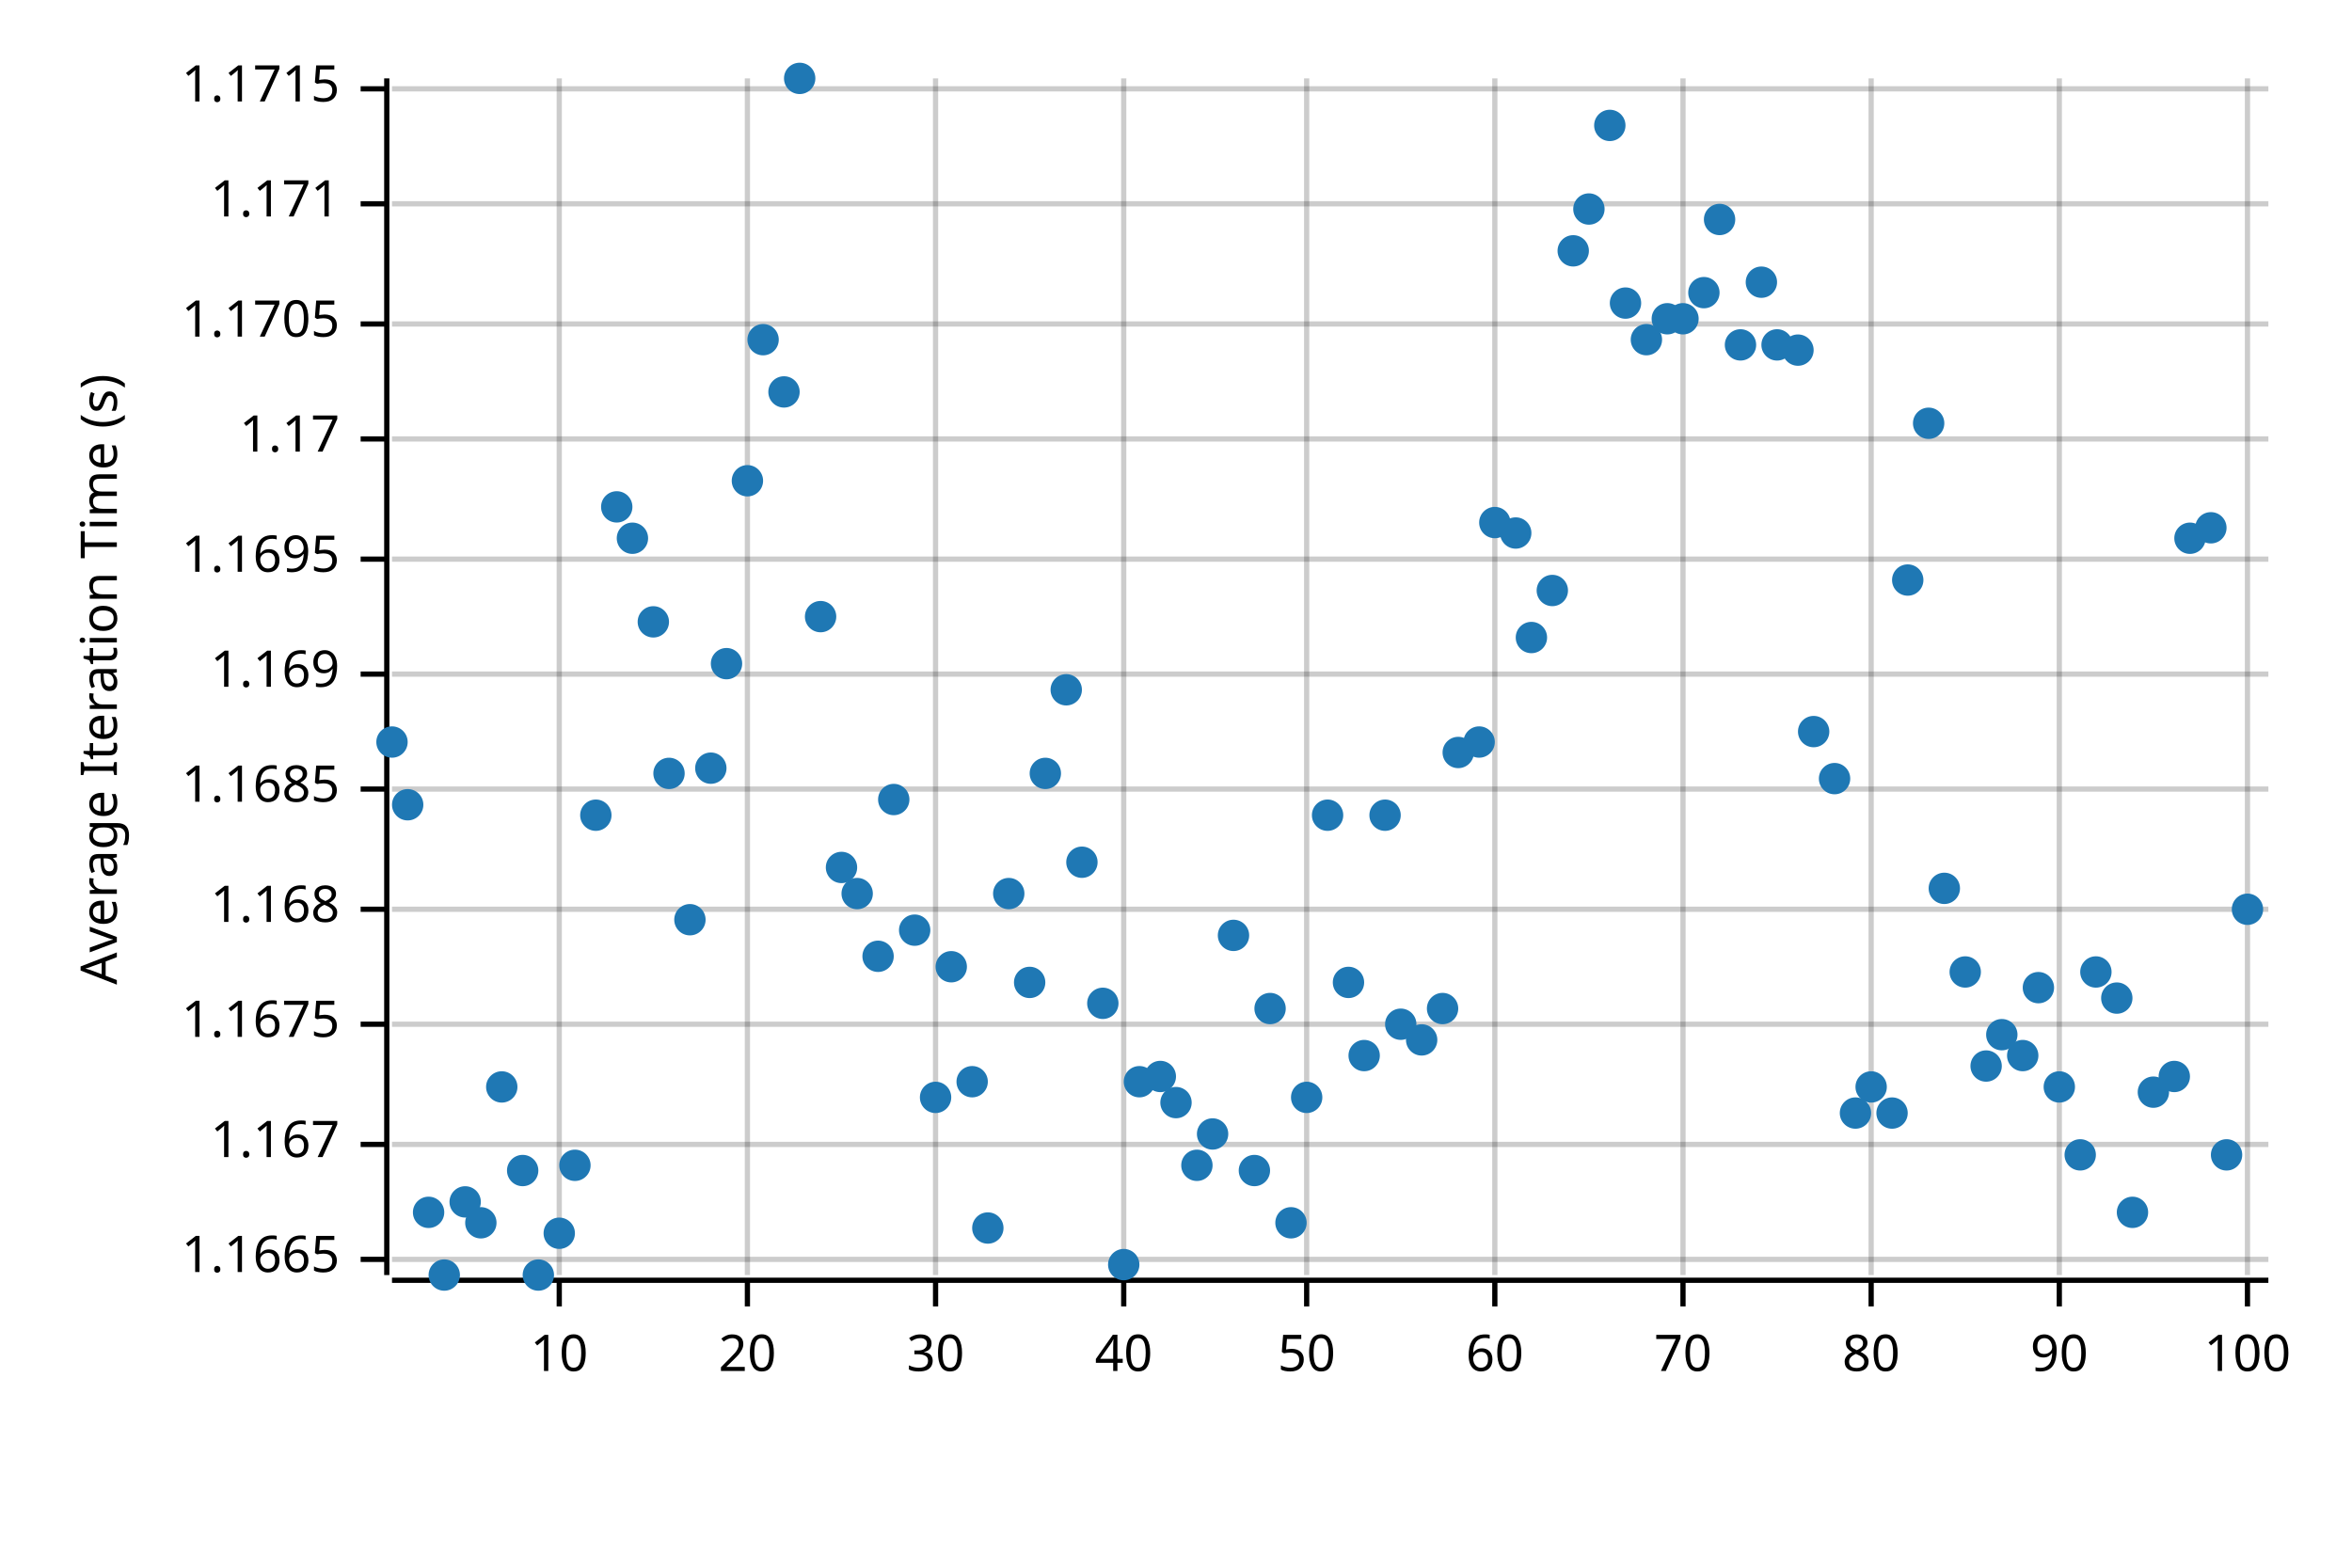
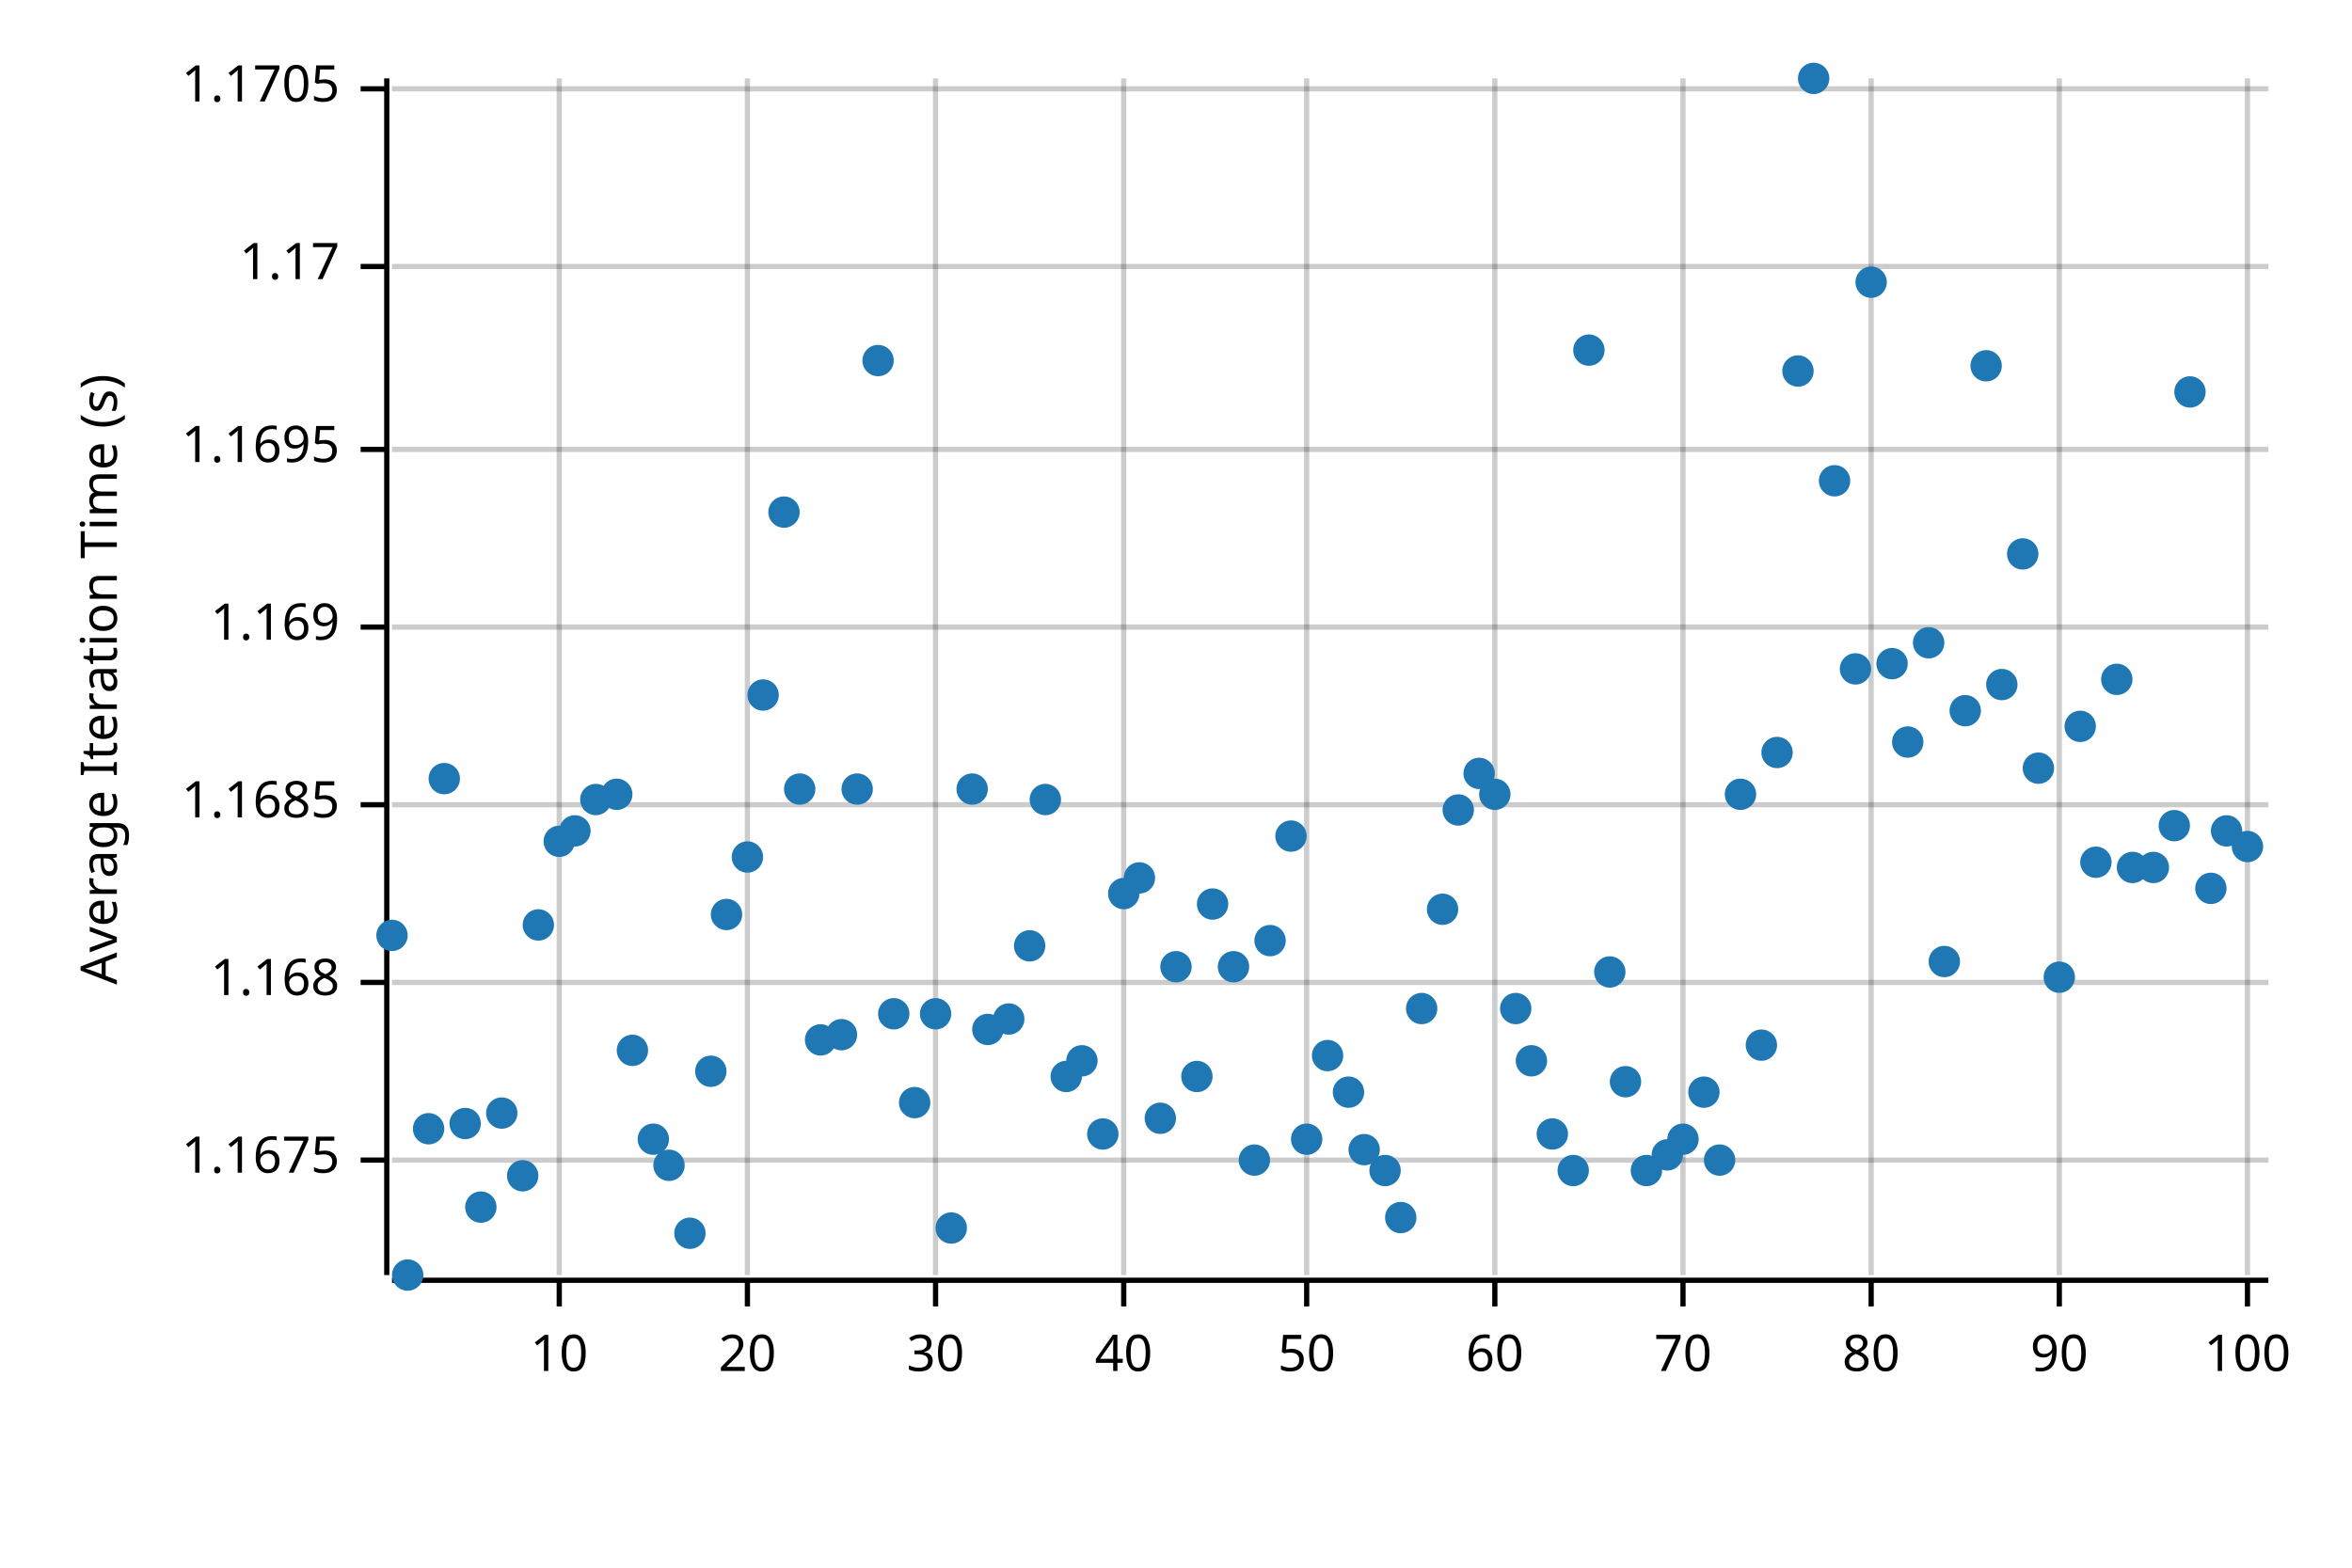
<svg xmlns="http://www.w3.org/2000/svg" width="450" height="300" viewBox="0 0 450 300">
  <text x="15" y="130" dy="0.76em" text-anchor="middle" font-family="sans-serif" font-size="9.677" opacity="1" fill="#000000" transform="rotate(270, 15, 130)">
Average Iteration Time (s)
</text>
  <line opacity="0.2" stroke="#000000" stroke-width="1" x1="107" y1="244" x2="107" y2="15" />
  <line opacity="0.2" stroke="#000000" stroke-width="1" x1="143" y1="244" x2="143" y2="15" />
  <line opacity="0.2" stroke="#000000" stroke-width="1" x1="179" y1="244" x2="179" y2="15" />
  <line opacity="0.2" stroke="#000000" stroke-width="1" x1="215" y1="244" x2="215" y2="15" />
  <line opacity="0.2" stroke="#000000" stroke-width="1" x1="250" y1="244" x2="250" y2="15" />
  <line opacity="0.2" stroke="#000000" stroke-width="1" x1="286" y1="244" x2="286" y2="15" />
  <line opacity="0.2" stroke="#000000" stroke-width="1" x1="322" y1="244" x2="322" y2="15" />
  <line opacity="0.2" stroke="#000000" stroke-width="1" x1="358" y1="244" x2="358" y2="15" />
  <line opacity="0.2" stroke="#000000" stroke-width="1" x1="394" y1="244" x2="394" y2="15" />
  <line opacity="0.2" stroke="#000000" stroke-width="1" x1="430" y1="244" x2="430" y2="15" />
-   <line opacity="0.2" stroke="#000000" stroke-width="1" x1="75" y1="241" x2="434" y2="241" />
-   <line opacity="0.2" stroke="#000000" stroke-width="1" x1="75" y1="219" x2="434" y2="219" />
-   <line opacity="0.2" stroke="#000000" stroke-width="1" x1="75" y1="196" x2="434" y2="196" />
-   <line opacity="0.2" stroke="#000000" stroke-width="1" x1="75" y1="174" x2="434" y2="174" />
-   <line opacity="0.2" stroke="#000000" stroke-width="1" x1="75" y1="151" x2="434" y2="151" />
-   <line opacity="0.2" stroke="#000000" stroke-width="1" x1="75" y1="129" x2="434" y2="129" />
-   <line opacity="0.2" stroke="#000000" stroke-width="1" x1="75" y1="107" x2="434" y2="107" />
-   <line opacity="0.2" stroke="#000000" stroke-width="1" x1="75" y1="84" x2="434" y2="84" />
-   <line opacity="0.2" stroke="#000000" stroke-width="1" x1="75" y1="62" x2="434" y2="62" />
-   <line opacity="0.2" stroke="#000000" stroke-width="1" x1="75" y1="39" x2="434" y2="39" />
+   <line opacity="0.2" stroke="#000000" stroke-width="1" x1="75" y1="222" x2="434" y2="222" />
+   <line opacity="0.2" stroke="#000000" stroke-width="1" x1="75" y1="188" x2="434" y2="188" />
+   <line opacity="0.2" stroke="#000000" stroke-width="1" x1="75" y1="154" x2="434" y2="154" />
+   <line opacity="0.2" stroke="#000000" stroke-width="1" x1="75" y1="120" x2="434" y2="120" />
+   <line opacity="0.2" stroke="#000000" stroke-width="1" x1="75" y1="86" x2="434" y2="86" />
+   <line opacity="0.2" stroke="#000000" stroke-width="1" x1="75" y1="51" x2="434" y2="51" />
  <line opacity="0.2" stroke="#000000" stroke-width="1" x1="75" y1="17" x2="434" y2="17" />
  <polyline fill="none" opacity="1" stroke="#000000" stroke-width="1" points="74,15 74,244 " />
-   <text x="65" y="241" dy="0.5ex" text-anchor="end" font-family="sans-serif" font-size="9.677" opacity="1" fill="#000000">
- 1.1665
- </text>
-   <polyline fill="none" opacity="1" stroke="#000000" stroke-width="1" points="69,241 74,241 " />
-   <text x="65" y="219" dy="0.5ex" text-anchor="end" font-family="sans-serif" font-size="9.677" opacity="1" fill="#000000">
- 1.167
- </text>
-   <polyline fill="none" opacity="1" stroke="#000000" stroke-width="1" points="69,219 74,219 " />
-   <text x="65" y="196" dy="0.5ex" text-anchor="end" font-family="sans-serif" font-size="9.677" opacity="1" fill="#000000">
+   <text x="65" y="222" dy="0.5ex" text-anchor="end" font-family="sans-serif" font-size="9.677" opacity="1" fill="#000000">
1.1675
</text>
-   <polyline fill="none" opacity="1" stroke="#000000" stroke-width="1" points="69,196 74,196 " />
-   <text x="65" y="174" dy="0.5ex" text-anchor="end" font-family="sans-serif" font-size="9.677" opacity="1" fill="#000000">
+   <polyline fill="none" opacity="1" stroke="#000000" stroke-width="1" points="69,222 74,222 " />
+   <text x="65" y="188" dy="0.5ex" text-anchor="end" font-family="sans-serif" font-size="9.677" opacity="1" fill="#000000">
1.168
</text>
-   <polyline fill="none" opacity="1" stroke="#000000" stroke-width="1" points="69,174 74,174 " />
-   <text x="65" y="151" dy="0.5ex" text-anchor="end" font-family="sans-serif" font-size="9.677" opacity="1" fill="#000000">
+   <polyline fill="none" opacity="1" stroke="#000000" stroke-width="1" points="69,188 74,188 " />
+   <text x="65" y="154" dy="0.5ex" text-anchor="end" font-family="sans-serif" font-size="9.677" opacity="1" fill="#000000">
1.1685
</text>
-   <polyline fill="none" opacity="1" stroke="#000000" stroke-width="1" points="69,151 74,151 " />
-   <text x="65" y="129" dy="0.5ex" text-anchor="end" font-family="sans-serif" font-size="9.677" opacity="1" fill="#000000">
+   <polyline fill="none" opacity="1" stroke="#000000" stroke-width="1" points="69,154 74,154 " />
+   <text x="65" y="120" dy="0.5ex" text-anchor="end" font-family="sans-serif" font-size="9.677" opacity="1" fill="#000000">
1.169
</text>
-   <polyline fill="none" opacity="1" stroke="#000000" stroke-width="1" points="69,129 74,129 " />
-   <text x="65" y="107" dy="0.5ex" text-anchor="end" font-family="sans-serif" font-size="9.677" opacity="1" fill="#000000">
+   <polyline fill="none" opacity="1" stroke="#000000" stroke-width="1" points="69,120 74,120 " />
+   <text x="65" y="86" dy="0.5ex" text-anchor="end" font-family="sans-serif" font-size="9.677" opacity="1" fill="#000000">
1.1695
</text>
-   <polyline fill="none" opacity="1" stroke="#000000" stroke-width="1" points="69,107 74,107 " />
-   <text x="65" y="84" dy="0.5ex" text-anchor="end" font-family="sans-serif" font-size="9.677" opacity="1" fill="#000000">
+   <polyline fill="none" opacity="1" stroke="#000000" stroke-width="1" points="69,86 74,86 " />
+   <text x="65" y="51" dy="0.5ex" text-anchor="end" font-family="sans-serif" font-size="9.677" opacity="1" fill="#000000">
1.17
</text>
-   <polyline fill="none" opacity="1" stroke="#000000" stroke-width="1" points="69,84 74,84 " />
-   <text x="65" y="62" dy="0.5ex" text-anchor="end" font-family="sans-serif" font-size="9.677" opacity="1" fill="#000000">
+   <polyline fill="none" opacity="1" stroke="#000000" stroke-width="1" points="69,51 74,51 " />
+   <text x="65" y="17" dy="0.5ex" text-anchor="end" font-family="sans-serif" font-size="9.677" opacity="1" fill="#000000">
1.1705
- </text>
-   <polyline fill="none" opacity="1" stroke="#000000" stroke-width="1" points="69,62 74,62 " />
-   <text x="65" y="39" dy="0.5ex" text-anchor="end" font-family="sans-serif" font-size="9.677" opacity="1" fill="#000000">
- 1.171
- </text>
-   <polyline fill="none" opacity="1" stroke="#000000" stroke-width="1" points="69,39 74,39 " />
-   <text x="65" y="17" dy="0.5ex" text-anchor="end" font-family="sans-serif" font-size="9.677" opacity="1" fill="#000000">
- 1.1715
</text>
  <polyline fill="none" opacity="1" stroke="#000000" stroke-width="1" points="69,17 74,17 " />
  <polyline fill="none" opacity="1" stroke="#000000" stroke-width="1" points="75,245 434,245 " />
  <text x="107" y="255" dy="0.76em" text-anchor="middle" font-family="sans-serif" font-size="9.677" opacity="1" fill="#000000">
10
</text>
  <polyline fill="none" opacity="1" stroke="#000000" stroke-width="1" points="107,245 107,250 " />
  <text x="143" y="255" dy="0.76em" text-anchor="middle" font-family="sans-serif" font-size="9.677" opacity="1" fill="#000000">
20
</text>
  <polyline fill="none" opacity="1" stroke="#000000" stroke-width="1" points="143,245 143,250 " />
  <text x="179" y="255" dy="0.76em" text-anchor="middle" font-family="sans-serif" font-size="9.677" opacity="1" fill="#000000">
30
</text>
  <polyline fill="none" opacity="1" stroke="#000000" stroke-width="1" points="179,245 179,250 " />
  <text x="215" y="255" dy="0.76em" text-anchor="middle" font-family="sans-serif" font-size="9.677" opacity="1" fill="#000000">
40
</text>
  <polyline fill="none" opacity="1" stroke="#000000" stroke-width="1" points="215,245 215,250 " />
  <text x="250" y="255" dy="0.76em" text-anchor="middle" font-family="sans-serif" font-size="9.677" opacity="1" fill="#000000">
50
</text>
  <polyline fill="none" opacity="1" stroke="#000000" stroke-width="1" points="250,245 250,250 " />
  <text x="286" y="255" dy="0.76em" text-anchor="middle" font-family="sans-serif" font-size="9.677" opacity="1" fill="#000000">
60
</text>
  <polyline fill="none" opacity="1" stroke="#000000" stroke-width="1" points="286,245 286,250 " />
  <text x="322" y="255" dy="0.76em" text-anchor="middle" font-family="sans-serif" font-size="9.677" opacity="1" fill="#000000">
70
</text>
  <polyline fill="none" opacity="1" stroke="#000000" stroke-width="1" points="322,245 322,250 " />
  <text x="358" y="255" dy="0.76em" text-anchor="middle" font-family="sans-serif" font-size="9.677" opacity="1" fill="#000000">
80
</text>
  <polyline fill="none" opacity="1" stroke="#000000" stroke-width="1" points="358,245 358,250 " />
  <text x="394" y="255" dy="0.76em" text-anchor="middle" font-family="sans-serif" font-size="9.677" opacity="1" fill="#000000">
90
</text>
  <polyline fill="none" opacity="1" stroke="#000000" stroke-width="1" points="394,245 394,250 " />
  <text x="430" y="255" dy="0.76em" text-anchor="middle" font-family="sans-serif" font-size="9.677" opacity="1" fill="#000000">
100
</text>
  <polyline fill="none" opacity="1" stroke="#000000" stroke-width="1" points="430,245 430,250 " />
-   <circle cx="75" cy="142" r="3" opacity="1" fill="#1F78B4" stroke="none" stroke-width="1" />
-   <circle cx="78" cy="154" r="3" opacity="1" fill="#1F78B4" stroke="none" stroke-width="1" />
-   <circle cx="82" cy="232" r="3" opacity="1" fill="#1F78B4" stroke="none" stroke-width="1" />
-   <circle cx="85" cy="244" r="3" opacity="1" fill="#1F78B4" stroke="none" stroke-width="1" />
-   <circle cx="89" cy="230" r="3" opacity="1" fill="#1F78B4" stroke="none" stroke-width="1" />
-   <circle cx="92" cy="234" r="3" opacity="1" fill="#1F78B4" stroke="none" stroke-width="1" />
-   <circle cx="96" cy="208" r="3" opacity="1" fill="#1F78B4" stroke="none" stroke-width="1" />
-   <circle cx="100" cy="224" r="3" opacity="1" fill="#1F78B4" stroke="none" stroke-width="1" />
-   <circle cx="103" cy="244" r="3" opacity="1" fill="#1F78B4" stroke="none" stroke-width="1" />
-   <circle cx="107" cy="236" r="3" opacity="1" fill="#1F78B4" stroke="none" stroke-width="1" />
-   <circle cx="110" cy="223" r="3" opacity="1" fill="#1F78B4" stroke="none" stroke-width="1" />
-   <circle cx="114" cy="156" r="3" opacity="1" fill="#1F78B4" stroke="none" stroke-width="1" />
-   <circle cx="118" cy="97" r="3" opacity="1" fill="#1F78B4" stroke="none" stroke-width="1" />
-   <circle cx="121" cy="103" r="3" opacity="1" fill="#1F78B4" stroke="none" stroke-width="1" />
-   <circle cx="125" cy="119" r="3" opacity="1" fill="#1F78B4" stroke="none" stroke-width="1" />
-   <circle cx="128" cy="148" r="3" opacity="1" fill="#1F78B4" stroke="none" stroke-width="1" />
-   <circle cx="132" cy="176" r="3" opacity="1" fill="#1F78B4" stroke="none" stroke-width="1" />
-   <circle cx="136" cy="147" r="3" opacity="1" fill="#1F78B4" stroke="none" stroke-width="1" />
-   <circle cx="139" cy="127" r="3" opacity="1" fill="#1F78B4" stroke="none" stroke-width="1" />
-   <circle cx="143" cy="92" r="3" opacity="1" fill="#1F78B4" stroke="none" stroke-width="1" />
-   <circle cx="146" cy="65" r="3" opacity="1" fill="#1F78B4" stroke="none" stroke-width="1" />
-   <circle cx="150" cy="75" r="3" opacity="1" fill="#1F78B4" stroke="none" stroke-width="1" />
-   <circle cx="153" cy="15" r="3" opacity="1" fill="#1F78B4" stroke="none" stroke-width="1" />
-   <circle cx="157" cy="118" r="3" opacity="1" fill="#1F78B4" stroke="none" stroke-width="1" />
-   <circle cx="161" cy="166" r="3" opacity="1" fill="#1F78B4" stroke="none" stroke-width="1" />
-   <circle cx="164" cy="171" r="3" opacity="1" fill="#1F78B4" stroke="none" stroke-width="1" />
-   <circle cx="168" cy="183" r="3" opacity="1" fill="#1F78B4" stroke="none" stroke-width="1" />
-   <circle cx="171" cy="153" r="3" opacity="1" fill="#1F78B4" stroke="none" stroke-width="1" />
-   <circle cx="175" cy="178" r="3" opacity="1" fill="#1F78B4" stroke="none" stroke-width="1" />
-   <circle cx="179" cy="210" r="3" opacity="1" fill="#1F78B4" stroke="none" stroke-width="1" />
-   <circle cx="182" cy="185" r="3" opacity="1" fill="#1F78B4" stroke="none" stroke-width="1" />
-   <circle cx="186" cy="207" r="3" opacity="1" fill="#1F78B4" stroke="none" stroke-width="1" />
-   <circle cx="189" cy="235" r="3" opacity="1" fill="#1F78B4" stroke="none" stroke-width="1" />
-   <circle cx="193" cy="171" r="3" opacity="1" fill="#1F78B4" stroke="none" stroke-width="1" />
-   <circle cx="197" cy="188" r="3" opacity="1" fill="#1F78B4" stroke="none" stroke-width="1" />
-   <circle cx="200" cy="148" r="3" opacity="1" fill="#1F78B4" stroke="none" stroke-width="1" />
-   <circle cx="204" cy="132" r="3" opacity="1" fill="#1F78B4" stroke="none" stroke-width="1" />
-   <circle cx="207" cy="165" r="3" opacity="1" fill="#1F78B4" stroke="none" stroke-width="1" />
-   <circle cx="211" cy="192" r="3" opacity="1" fill="#1F78B4" stroke="none" stroke-width="1" />
-   <circle cx="215" cy="242" r="3" opacity="1" fill="#1F78B4" stroke="none" stroke-width="1" />
-   <circle cx="218" cy="207" r="3" opacity="1" fill="#1F78B4" stroke="none" stroke-width="1" />
-   <circle cx="222" cy="206" r="3" opacity="1" fill="#1F78B4" stroke="none" stroke-width="1" />
-   <circle cx="225" cy="211" r="3" opacity="1" fill="#1F78B4" stroke="none" stroke-width="1" />
-   <circle cx="229" cy="223" r="3" opacity="1" fill="#1F78B4" stroke="none" stroke-width="1" />
-   <circle cx="232" cy="217" r="3" opacity="1" fill="#1F78B4" stroke="none" stroke-width="1" />
-   <circle cx="236" cy="179" r="3" opacity="1" fill="#1F78B4" stroke="none" stroke-width="1" />
-   <circle cx="240" cy="224" r="3" opacity="1" fill="#1F78B4" stroke="none" stroke-width="1" />
-   <circle cx="243" cy="193" r="3" opacity="1" fill="#1F78B4" stroke="none" stroke-width="1" />
-   <circle cx="247" cy="234" r="3" opacity="1" fill="#1F78B4" stroke="none" stroke-width="1" />
-   <circle cx="250" cy="210" r="3" opacity="1" fill="#1F78B4" stroke="none" stroke-width="1" />
-   <circle cx="254" cy="156" r="3" opacity="1" fill="#1F78B4" stroke="none" stroke-width="1" />
-   <circle cx="258" cy="188" r="3" opacity="1" fill="#1F78B4" stroke="none" stroke-width="1" />
-   <circle cx="261" cy="202" r="3" opacity="1" fill="#1F78B4" stroke="none" stroke-width="1" />
-   <circle cx="265" cy="156" r="3" opacity="1" fill="#1F78B4" stroke="none" stroke-width="1" />
-   <circle cx="268" cy="196" r="3" opacity="1" fill="#1F78B4" stroke="none" stroke-width="1" />
-   <circle cx="272" cy="199" r="3" opacity="1" fill="#1F78B4" stroke="none" stroke-width="1" />
-   <circle cx="276" cy="193" r="3" opacity="1" fill="#1F78B4" stroke="none" stroke-width="1" />
-   <circle cx="279" cy="144" r="3" opacity="1" fill="#1F78B4" stroke="none" stroke-width="1" />
-   <circle cx="283" cy="142" r="3" opacity="1" fill="#1F78B4" stroke="none" stroke-width="1" />
-   <circle cx="286" cy="100" r="3" opacity="1" fill="#1F78B4" stroke="none" stroke-width="1" />
-   <circle cx="290" cy="102" r="3" opacity="1" fill="#1F78B4" stroke="none" stroke-width="1" />
-   <circle cx="293" cy="122" r="3" opacity="1" fill="#1F78B4" stroke="none" stroke-width="1" />
-   <circle cx="297" cy="113" r="3" opacity="1" fill="#1F78B4" stroke="none" stroke-width="1" />
-   <circle cx="301" cy="48" r="3" opacity="1" fill="#1F78B4" stroke="none" stroke-width="1" />
-   <circle cx="304" cy="40" r="3" opacity="1" fill="#1F78B4" stroke="none" stroke-width="1" />
-   <circle cx="308" cy="24" r="3" opacity="1" fill="#1F78B4" stroke="none" stroke-width="1" />
-   <circle cx="311" cy="58" r="3" opacity="1" fill="#1F78B4" stroke="none" stroke-width="1" />
-   <circle cx="315" cy="65" r="3" opacity="1" fill="#1F78B4" stroke="none" stroke-width="1" />
-   <circle cx="319" cy="61" r="3" opacity="1" fill="#1F78B4" stroke="none" stroke-width="1" />
-   <circle cx="322" cy="61" r="3" opacity="1" fill="#1F78B4" stroke="none" stroke-width="1" />
-   <circle cx="326" cy="56" r="3" opacity="1" fill="#1F78B4" stroke="none" stroke-width="1" />
-   <circle cx="329" cy="42" r="3" opacity="1" fill="#1F78B4" stroke="none" stroke-width="1" />
-   <circle cx="333" cy="66" r="3" opacity="1" fill="#1F78B4" stroke="none" stroke-width="1" />
-   <circle cx="337" cy="54" r="3" opacity="1" fill="#1F78B4" stroke="none" stroke-width="1" />
-   <circle cx="340" cy="66" r="3" opacity="1" fill="#1F78B4" stroke="none" stroke-width="1" />
-   <circle cx="344" cy="67" r="3" opacity="1" fill="#1F78B4" stroke="none" stroke-width="1" />
-   <circle cx="347" cy="140" r="3" opacity="1" fill="#1F78B4" stroke="none" stroke-width="1" />
-   <circle cx="351" cy="149" r="3" opacity="1" fill="#1F78B4" stroke="none" stroke-width="1" />
-   <circle cx="355" cy="213" r="3" opacity="1" fill="#1F78B4" stroke="none" stroke-width="1" />
-   <circle cx="358" cy="208" r="3" opacity="1" fill="#1F78B4" stroke="none" stroke-width="1" />
-   <circle cx="362" cy="213" r="3" opacity="1" fill="#1F78B4" stroke="none" stroke-width="1" />
-   <circle cx="365" cy="111" r="3" opacity="1" fill="#1F78B4" stroke="none" stroke-width="1" />
-   <circle cx="369" cy="81" r="3" opacity="1" fill="#1F78B4" stroke="none" stroke-width="1" />
-   <circle cx="372" cy="170" r="3" opacity="1" fill="#1F78B4" stroke="none" stroke-width="1" />
-   <circle cx="376" cy="186" r="3" opacity="1" fill="#1F78B4" stroke="none" stroke-width="1" />
-   <circle cx="380" cy="204" r="3" opacity="1" fill="#1F78B4" stroke="none" stroke-width="1" />
-   <circle cx="383" cy="198" r="3" opacity="1" fill="#1F78B4" stroke="none" stroke-width="1" />
-   <circle cx="387" cy="202" r="3" opacity="1" fill="#1F78B4" stroke="none" stroke-width="1" />
-   <circle cx="390" cy="189" r="3" opacity="1" fill="#1F78B4" stroke="none" stroke-width="1" />
-   <circle cx="394" cy="208" r="3" opacity="1" fill="#1F78B4" stroke="none" stroke-width="1" />
-   <circle cx="398" cy="221" r="3" opacity="1" fill="#1F78B4" stroke="none" stroke-width="1" />
-   <circle cx="401" cy="186" r="3" opacity="1" fill="#1F78B4" stroke="none" stroke-width="1" />
-   <circle cx="405" cy="191" r="3" opacity="1" fill="#1F78B4" stroke="none" stroke-width="1" />
-   <circle cx="408" cy="232" r="3" opacity="1" fill="#1F78B4" stroke="none" stroke-width="1" />
-   <circle cx="412" cy="209" r="3" opacity="1" fill="#1F78B4" stroke="none" stroke-width="1" />
-   <circle cx="416" cy="206" r="3" opacity="1" fill="#1F78B4" stroke="none" stroke-width="1" />
-   <circle cx="419" cy="103" r="3" opacity="1" fill="#1F78B4" stroke="none" stroke-width="1" />
-   <circle cx="423" cy="101" r="3" opacity="1" fill="#1F78B4" stroke="none" stroke-width="1" />
-   <circle cx="426" cy="221" r="3" opacity="1" fill="#1F78B4" stroke="none" stroke-width="1" />
-   <circle cx="430" cy="174" r="3" opacity="1" fill="#1F78B4" stroke="none" stroke-width="1" />
+   <circle cx="75" cy="179" r="3" opacity="1" fill="#1F78B4" stroke="none" stroke-width="1" />
+   <circle cx="78" cy="244" r="3" opacity="1" fill="#1F78B4" stroke="none" stroke-width="1" />
+   <circle cx="82" cy="216" r="3" opacity="1" fill="#1F78B4" stroke="none" stroke-width="1" />
+   <circle cx="85" cy="149" r="3" opacity="1" fill="#1F78B4" stroke="none" stroke-width="1" />
+   <circle cx="89" cy="215" r="3" opacity="1" fill="#1F78B4" stroke="none" stroke-width="1" />
+   <circle cx="92" cy="231" r="3" opacity="1" fill="#1F78B4" stroke="none" stroke-width="1" />
+   <circle cx="96" cy="213" r="3" opacity="1" fill="#1F78B4" stroke="none" stroke-width="1" />
+   <circle cx="100" cy="225" r="3" opacity="1" fill="#1F78B4" stroke="none" stroke-width="1" />
+   <circle cx="103" cy="177" r="3" opacity="1" fill="#1F78B4" stroke="none" stroke-width="1" />
+   <circle cx="107" cy="161" r="3" opacity="1" fill="#1F78B4" stroke="none" stroke-width="1" />
+   <circle cx="110" cy="159" r="3" opacity="1" fill="#1F78B4" stroke="none" stroke-width="1" />
+   <circle cx="114" cy="153" r="3" opacity="1" fill="#1F78B4" stroke="none" stroke-width="1" />
+   <circle cx="118" cy="152" r="3" opacity="1" fill="#1F78B4" stroke="none" stroke-width="1" />
+   <circle cx="121" cy="201" r="3" opacity="1" fill="#1F78B4" stroke="none" stroke-width="1" />
+   <circle cx="125" cy="218" r="3" opacity="1" fill="#1F78B4" stroke="none" stroke-width="1" />
+   <circle cx="128" cy="223" r="3" opacity="1" fill="#1F78B4" stroke="none" stroke-width="1" />
+   <circle cx="132" cy="236" r="3" opacity="1" fill="#1F78B4" stroke="none" stroke-width="1" />
+   <circle cx="136" cy="205" r="3" opacity="1" fill="#1F78B4" stroke="none" stroke-width="1" />
+   <circle cx="139" cy="175" r="3" opacity="1" fill="#1F78B4" stroke="none" stroke-width="1" />
+   <circle cx="143" cy="164" r="3" opacity="1" fill="#1F78B4" stroke="none" stroke-width="1" />
+   <circle cx="146" cy="133" r="3" opacity="1" fill="#1F78B4" stroke="none" stroke-width="1" />
+   <circle cx="150" cy="98" r="3" opacity="1" fill="#1F78B4" stroke="none" stroke-width="1" />
+   <circle cx="153" cy="151" r="3" opacity="1" fill="#1F78B4" stroke="none" stroke-width="1" />
+   <circle cx="157" cy="199" r="3" opacity="1" fill="#1F78B4" stroke="none" stroke-width="1" />
+   <circle cx="161" cy="198" r="3" opacity="1" fill="#1F78B4" stroke="none" stroke-width="1" />
+   <circle cx="164" cy="151" r="3" opacity="1" fill="#1F78B4" stroke="none" stroke-width="1" />
+   <circle cx="168" cy="69" r="3" opacity="1" fill="#1F78B4" stroke="none" stroke-width="1" />
+   <circle cx="171" cy="194" r="3" opacity="1" fill="#1F78B4" stroke="none" stroke-width="1" />
+   <circle cx="175" cy="211" r="3" opacity="1" fill="#1F78B4" stroke="none" stroke-width="1" />
+   <circle cx="179" cy="194" r="3" opacity="1" fill="#1F78B4" stroke="none" stroke-width="1" />
+   <circle cx="182" cy="235" r="3" opacity="1" fill="#1F78B4" stroke="none" stroke-width="1" />
+   <circle cx="186" cy="151" r="3" opacity="1" fill="#1F78B4" stroke="none" stroke-width="1" />
+   <circle cx="189" cy="197" r="3" opacity="1" fill="#1F78B4" stroke="none" stroke-width="1" />
+   <circle cx="193" cy="195" r="3" opacity="1" fill="#1F78B4" stroke="none" stroke-width="1" />
+   <circle cx="197" cy="181" r="3" opacity="1" fill="#1F78B4" stroke="none" stroke-width="1" />
+   <circle cx="200" cy="153" r="3" opacity="1" fill="#1F78B4" stroke="none" stroke-width="1" />
+   <circle cx="204" cy="206" r="3" opacity="1" fill="#1F78B4" stroke="none" stroke-width="1" />
+   <circle cx="207" cy="203" r="3" opacity="1" fill="#1F78B4" stroke="none" stroke-width="1" />
+   <circle cx="211" cy="217" r="3" opacity="1" fill="#1F78B4" stroke="none" stroke-width="1" />
+   <circle cx="215" cy="171" r="3" opacity="1" fill="#1F78B4" stroke="none" stroke-width="1" />
+   <circle cx="218" cy="168" r="3" opacity="1" fill="#1F78B4" stroke="none" stroke-width="1" />
+   <circle cx="222" cy="214" r="3" opacity="1" fill="#1F78B4" stroke="none" stroke-width="1" />
+   <circle cx="225" cy="185" r="3" opacity="1" fill="#1F78B4" stroke="none" stroke-width="1" />
+   <circle cx="229" cy="206" r="3" opacity="1" fill="#1F78B4" stroke="none" stroke-width="1" />
+   <circle cx="232" cy="173" r="3" opacity="1" fill="#1F78B4" stroke="none" stroke-width="1" />
+   <circle cx="236" cy="185" r="3" opacity="1" fill="#1F78B4" stroke="none" stroke-width="1" />
+   <circle cx="240" cy="222" r="3" opacity="1" fill="#1F78B4" stroke="none" stroke-width="1" />
+   <circle cx="243" cy="180" r="3" opacity="1" fill="#1F78B4" stroke="none" stroke-width="1" />
+   <circle cx="247" cy="160" r="3" opacity="1" fill="#1F78B4" stroke="none" stroke-width="1" />
+   <circle cx="250" cy="218" r="3" opacity="1" fill="#1F78B4" stroke="none" stroke-width="1" />
+   <circle cx="254" cy="202" r="3" opacity="1" fill="#1F78B4" stroke="none" stroke-width="1" />
+   <circle cx="258" cy="209" r="3" opacity="1" fill="#1F78B4" stroke="none" stroke-width="1" />
+   <circle cx="261" cy="220" r="3" opacity="1" fill="#1F78B4" stroke="none" stroke-width="1" />
+   <circle cx="265" cy="224" r="3" opacity="1" fill="#1F78B4" stroke="none" stroke-width="1" />
+   <circle cx="268" cy="233" r="3" opacity="1" fill="#1F78B4" stroke="none" stroke-width="1" />
+   <circle cx="272" cy="193" r="3" opacity="1" fill="#1F78B4" stroke="none" stroke-width="1" />
+   <circle cx="276" cy="174" r="3" opacity="1" fill="#1F78B4" stroke="none" stroke-width="1" />
+   <circle cx="279" cy="155" r="3" opacity="1" fill="#1F78B4" stroke="none" stroke-width="1" />
+   <circle cx="283" cy="148" r="3" opacity="1" fill="#1F78B4" stroke="none" stroke-width="1" />
+   <circle cx="286" cy="152" r="3" opacity="1" fill="#1F78B4" stroke="none" stroke-width="1" />
+   <circle cx="290" cy="193" r="3" opacity="1" fill="#1F78B4" stroke="none" stroke-width="1" />
+   <circle cx="293" cy="203" r="3" opacity="1" fill="#1F78B4" stroke="none" stroke-width="1" />
+   <circle cx="297" cy="217" r="3" opacity="1" fill="#1F78B4" stroke="none" stroke-width="1" />
+   <circle cx="301" cy="224" r="3" opacity="1" fill="#1F78B4" stroke="none" stroke-width="1" />
+   <circle cx="304" cy="67" r="3" opacity="1" fill="#1F78B4" stroke="none" stroke-width="1" />
+   <circle cx="308" cy="186" r="3" opacity="1" fill="#1F78B4" stroke="none" stroke-width="1" />
+   <circle cx="311" cy="207" r="3" opacity="1" fill="#1F78B4" stroke="none" stroke-width="1" />
+   <circle cx="315" cy="224" r="3" opacity="1" fill="#1F78B4" stroke="none" stroke-width="1" />
+   <circle cx="319" cy="221" r="3" opacity="1" fill="#1F78B4" stroke="none" stroke-width="1" />
+   <circle cx="322" cy="218" r="3" opacity="1" fill="#1F78B4" stroke="none" stroke-width="1" />
+   <circle cx="326" cy="209" r="3" opacity="1" fill="#1F78B4" stroke="none" stroke-width="1" />
+   <circle cx="329" cy="222" r="3" opacity="1" fill="#1F78B4" stroke="none" stroke-width="1" />
+   <circle cx="333" cy="152" r="3" opacity="1" fill="#1F78B4" stroke="none" stroke-width="1" />
+   <circle cx="337" cy="200" r="3" opacity="1" fill="#1F78B4" stroke="none" stroke-width="1" />
+   <circle cx="340" cy="144" r="3" opacity="1" fill="#1F78B4" stroke="none" stroke-width="1" />
+   <circle cx="344" cy="71" r="3" opacity="1" fill="#1F78B4" stroke="none" stroke-width="1" />
+   <circle cx="347" cy="15" r="3" opacity="1" fill="#1F78B4" stroke="none" stroke-width="1" />
+   <circle cx="351" cy="92" r="3" opacity="1" fill="#1F78B4" stroke="none" stroke-width="1" />
+   <circle cx="355" cy="128" r="3" opacity="1" fill="#1F78B4" stroke="none" stroke-width="1" />
+   <circle cx="358" cy="54" r="3" opacity="1" fill="#1F78B4" stroke="none" stroke-width="1" />
+   <circle cx="362" cy="127" r="3" opacity="1" fill="#1F78B4" stroke="none" stroke-width="1" />
+   <circle cx="365" cy="142" r="3" opacity="1" fill="#1F78B4" stroke="none" stroke-width="1" />
+   <circle cx="369" cy="123" r="3" opacity="1" fill="#1F78B4" stroke="none" stroke-width="1" />
+   <circle cx="372" cy="184" r="3" opacity="1" fill="#1F78B4" stroke="none" stroke-width="1" />
+   <circle cx="376" cy="136" r="3" opacity="1" fill="#1F78B4" stroke="none" stroke-width="1" />
+   <circle cx="380" cy="70" r="3" opacity="1" fill="#1F78B4" stroke="none" stroke-width="1" />
+   <circle cx="383" cy="131" r="3" opacity="1" fill="#1F78B4" stroke="none" stroke-width="1" />
+   <circle cx="387" cy="106" r="3" opacity="1" fill="#1F78B4" stroke="none" stroke-width="1" />
+   <circle cx="390" cy="147" r="3" opacity="1" fill="#1F78B4" stroke="none" stroke-width="1" />
+   <circle cx="394" cy="187" r="3" opacity="1" fill="#1F78B4" stroke="none" stroke-width="1" />
+   <circle cx="398" cy="139" r="3" opacity="1" fill="#1F78B4" stroke="none" stroke-width="1" />
+   <circle cx="401" cy="165" r="3" opacity="1" fill="#1F78B4" stroke="none" stroke-width="1" />
+   <circle cx="405" cy="130" r="3" opacity="1" fill="#1F78B4" stroke="none" stroke-width="1" />
+   <circle cx="408" cy="166" r="3" opacity="1" fill="#1F78B4" stroke="none" stroke-width="1" />
+   <circle cx="412" cy="166" r="3" opacity="1" fill="#1F78B4" stroke="none" stroke-width="1" />
+   <circle cx="416" cy="158" r="3" opacity="1" fill="#1F78B4" stroke="none" stroke-width="1" />
+   <circle cx="419" cy="75" r="3" opacity="1" fill="#1F78B4" stroke="none" stroke-width="1" />
+   <circle cx="423" cy="170" r="3" opacity="1" fill="#1F78B4" stroke="none" stroke-width="1" />
+   <circle cx="426" cy="159" r="3" opacity="1" fill="#1F78B4" stroke="none" stroke-width="1" />
+   <circle cx="430" cy="162" r="3" opacity="1" fill="#1F78B4" stroke="none" stroke-width="1" />
</svg>
